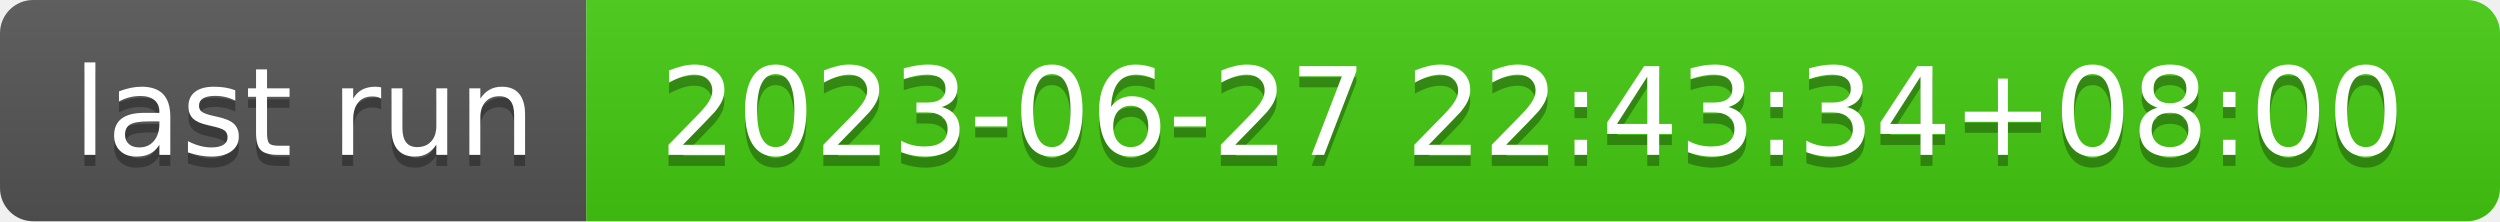
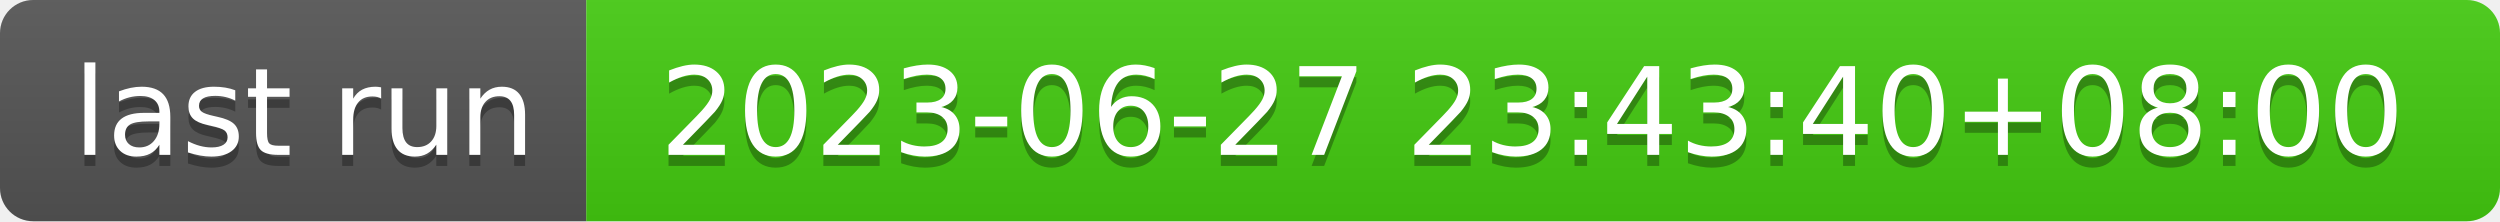
- <svg xmlns="http://www.w3.org/2000/svg" width="226" height="20" role="img" aria-label="last run: 2023-06-27 22:43:34+08:00">
+ <svg xmlns="http://www.w3.org/2000/svg" width="226" height="20" role="img" aria-label="last run: 2023-06-27 23:43:40+08:00">
  <linearGradient id="s" x2="0" y2="100%">
    <stop offset="0" stop-color="#bbb" stop-opacity=".1" />
    <stop offset="1" stop-opacity=".1" />
  </linearGradient>
  <clipPath id="r">
    <rect width="226" height="20" rx="3" fill="#fff" />
  </clipPath>
  <g clip-path="url(#r)">
    <rect width="53" height="20" fill="#555" />
    <rect x="53" width="173" height="20" fill="#4c1" />
    <rect width="226" height="20" fill="url(#s)" />
  </g>
  <g fill="#fff" text-anchor="middle" font-family="Verdana,Geneva,DejaVu Sans,sans-serif" text-rendering="geometricPrecision" font-size="110">
    <text aria-hidden="true" x="275" y="150" fill="#010101" fill-opacity=".3" transform="scale(.1)" textLength="430">last run</text>
    <text x="275" y="140" transform="scale(.1)" fill="#fff" textLength="430">last run</text>
-     <text aria-hidden="true" x="1385" y="150" fill="#010101" fill-opacity=".3" transform="scale(.1)" textLength="1630">2023-06-27 22:43:34+08:00</text>
-     <text x="1385" y="140" transform="scale(.1)" fill="#fff" textLength="1630">2023-06-27 22:43:34+08:00</text>
+     <text aria-hidden="true" x="1385" y="150" fill="#010101" fill-opacity=".3" transform="scale(.1)" textLength="1630">2023-06-27 23:43:40+08:00</text>
+     <text x="1385" y="140" transform="scale(.1)" fill="#fff" textLength="1630">2023-06-27 23:43:40+08:00</text>
  </g>
</svg>
